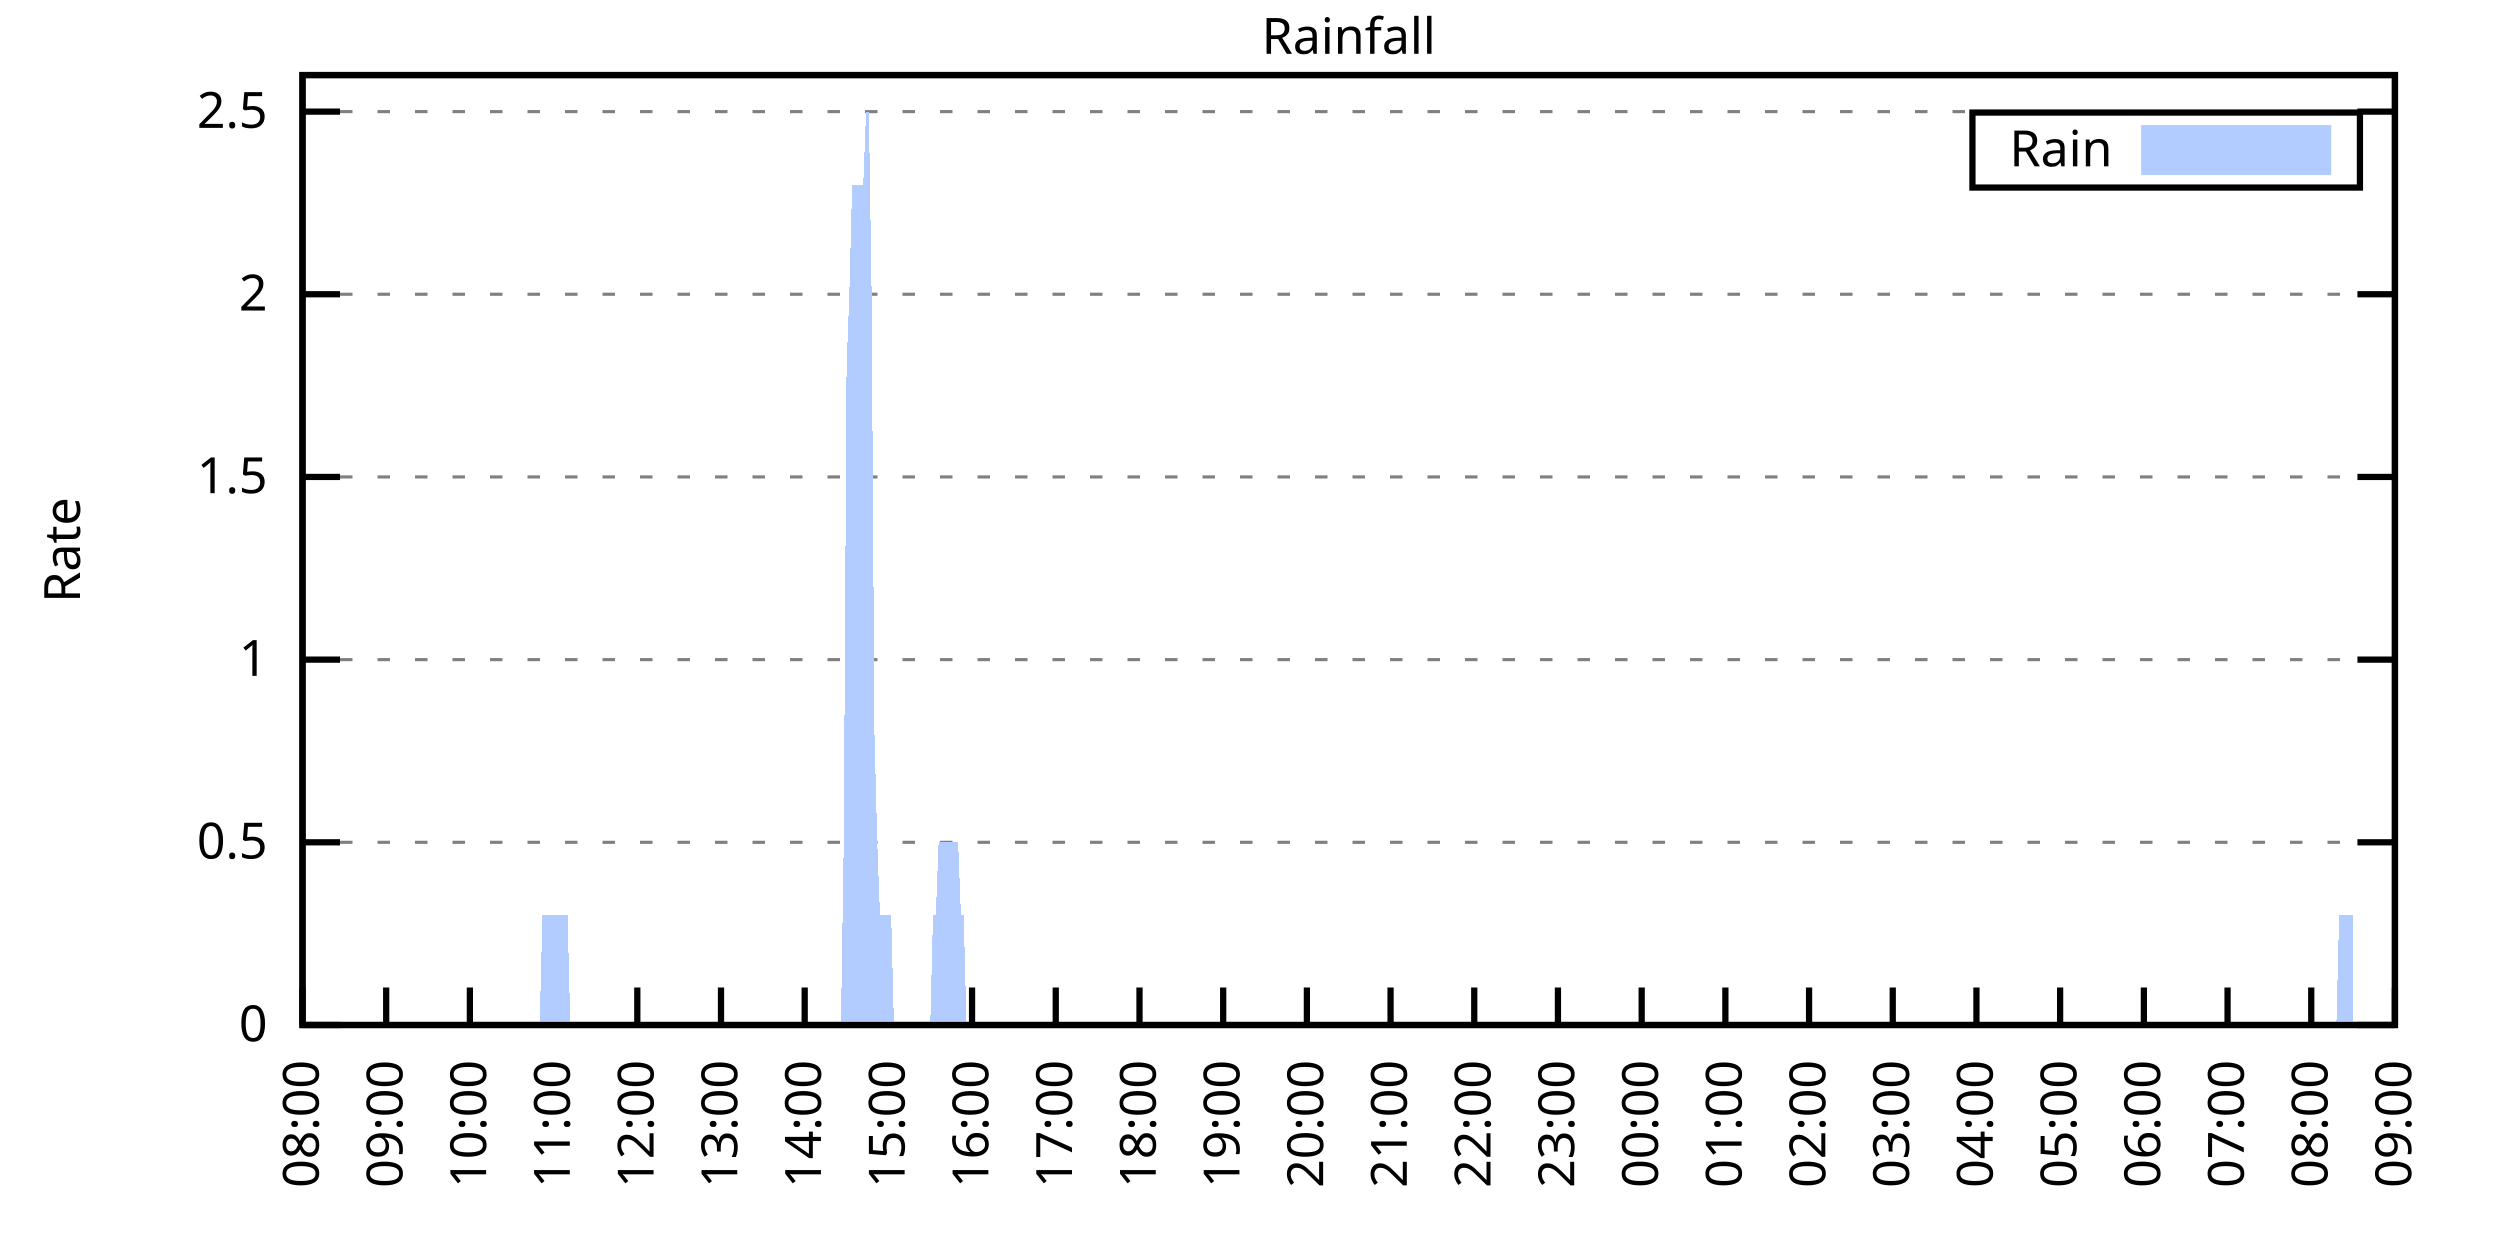
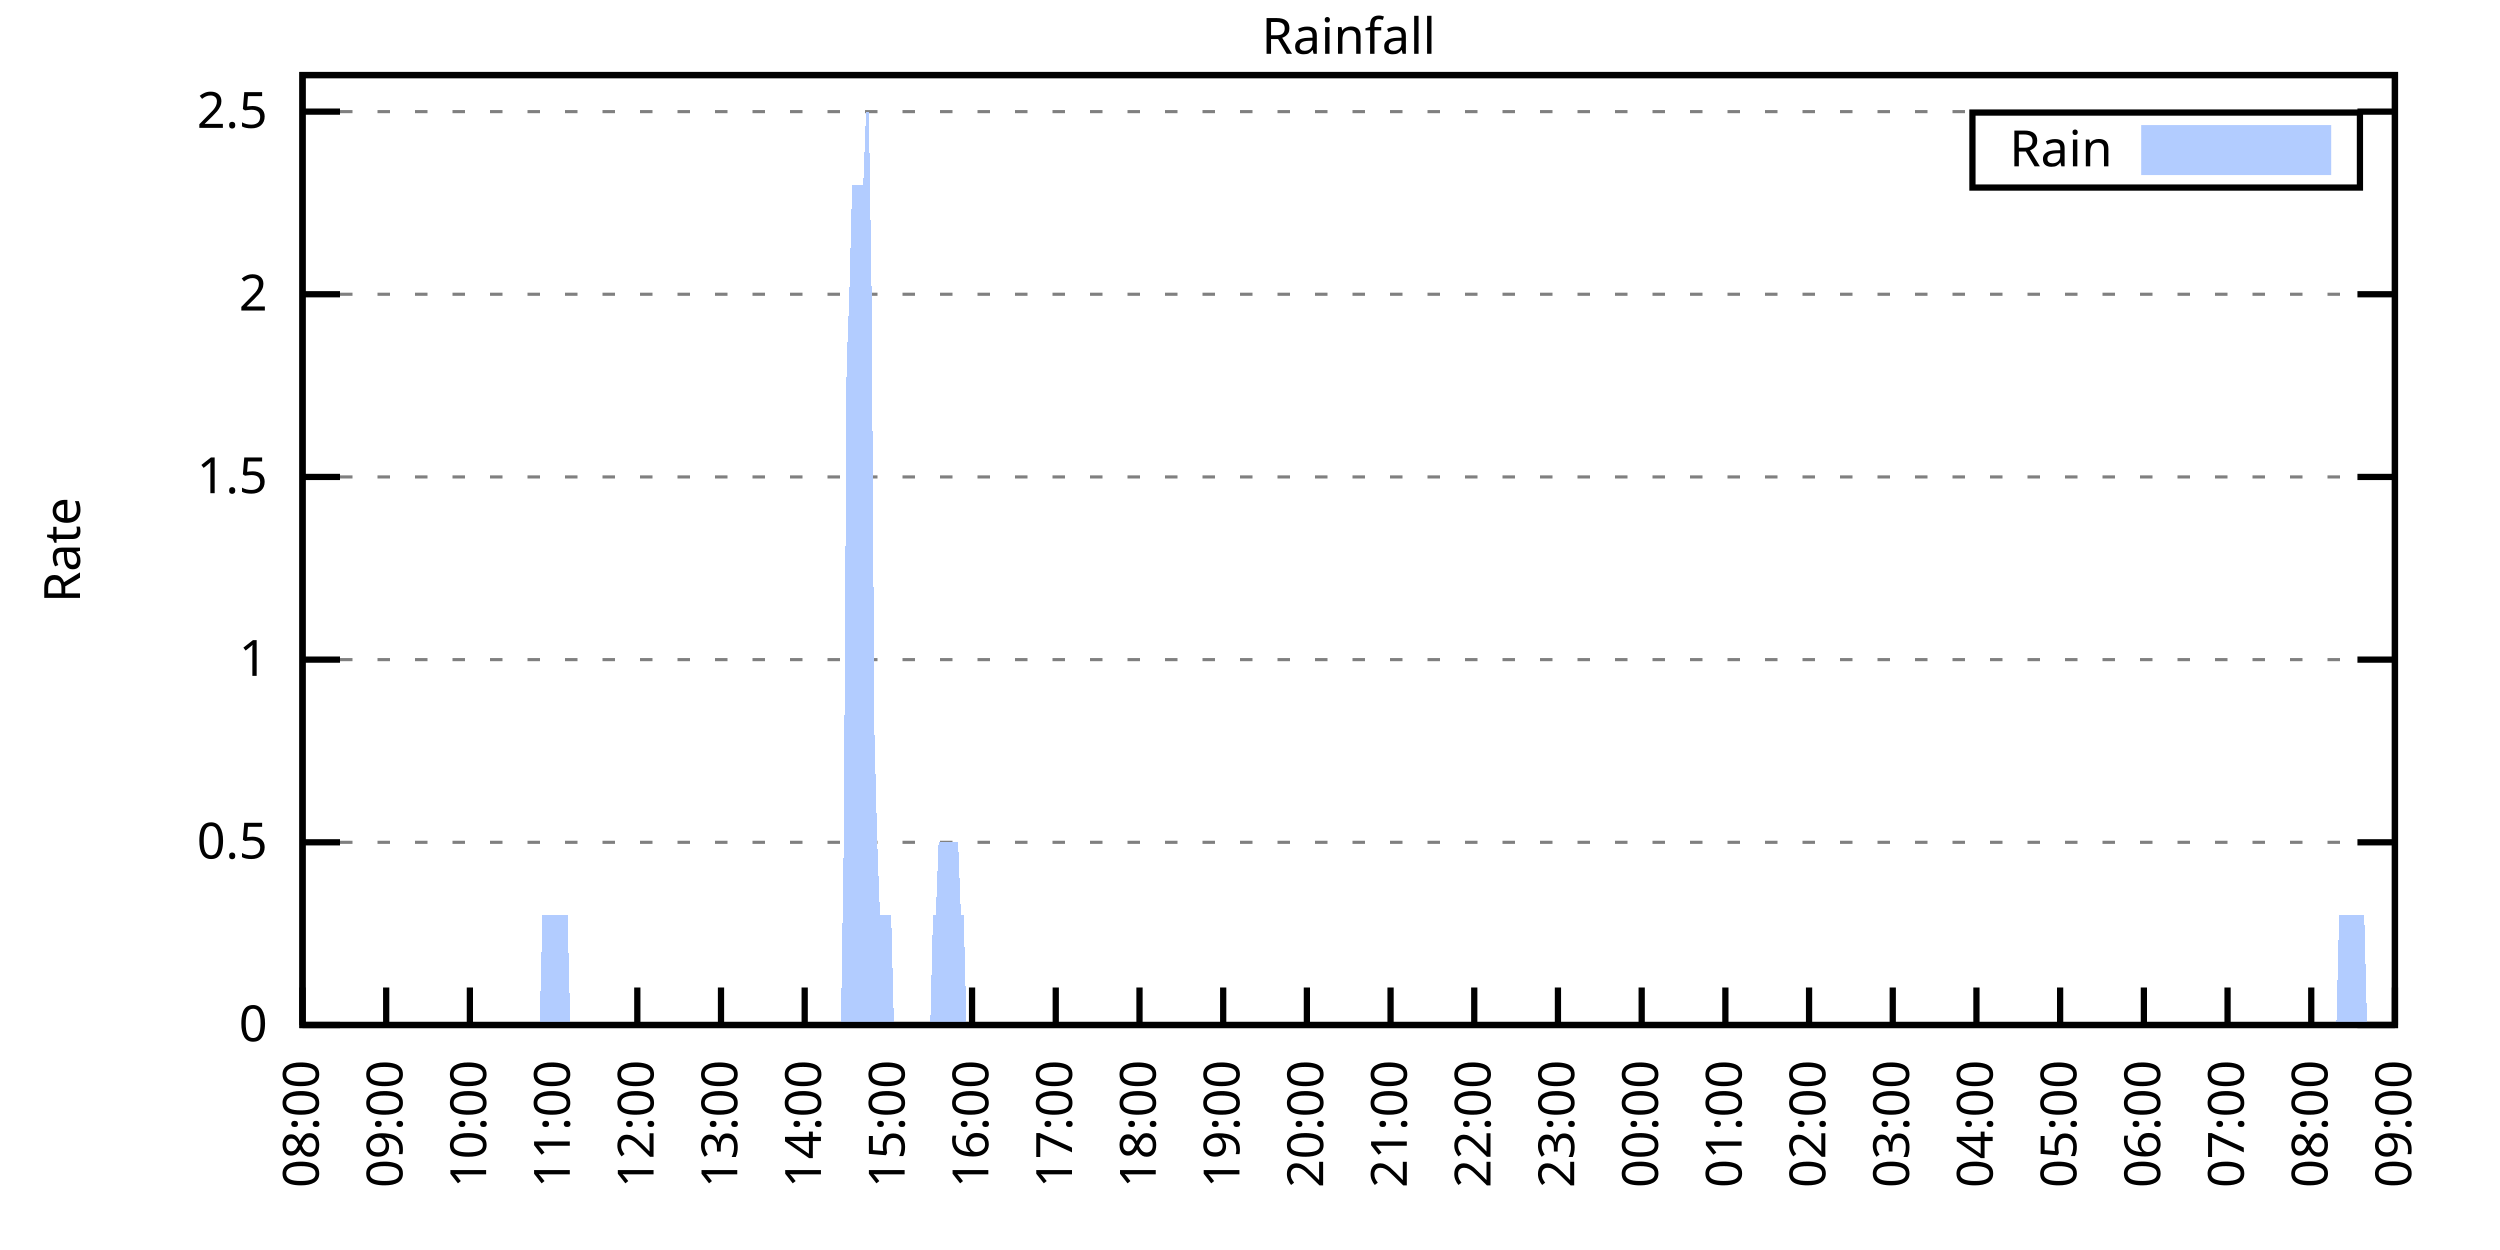
<svg xmlns="http://www.w3.org/2000/svg" xmlns:xlink="http://www.w3.org/1999/xlink" width="400" height="200" viewBox="0 0 400 200">
  <g id="gnuplot_canvas">
    <rect x="0" y="0" width="400" height="200" fill="none" />
    <defs>
      <circle id="gpDot" r="0.5" stroke-width="0.5" stroke="currentColor" />
      <path id="gpPt0" stroke-width="0.333" stroke="currentColor" d="M-1,0 h2 M0,-1 v2" />
      <path id="gpPt1" stroke-width="0.333" stroke="currentColor" d="M-1,-1 L1,1 M1,-1 L-1,1" />
      <path id="gpPt2" stroke-width="0.333" stroke="currentColor" d="M-1,0 L1,0 M0,-1 L0,1 M-1,-1 L1,1 M-1,1 L1,-1" />
      <rect id="gpPt3" stroke-width="0.333" stroke="currentColor" x="-1" y="-1" width="2" height="2" />
      <rect id="gpPt4" stroke-width="0.333" stroke="currentColor" fill="currentColor" x="-1" y="-1" width="2" height="2" />
      <circle id="gpPt5" stroke-width="0.333" stroke="currentColor" cx="0" cy="0" r="1" />
      <use xlink:href="#gpPt5" id="gpPt6" fill="currentColor" stroke="none" />
      <path id="gpPt7" stroke-width="0.333" stroke="currentColor" d="M0,-1.33 L-1.33,0.67 L1.33,0.67 z" />
      <use xlink:href="#gpPt7" id="gpPt8" fill="currentColor" stroke="none" />
      <use xlink:href="#gpPt7" id="gpPt9" stroke="currentColor" transform="rotate(180)" />
      <use xlink:href="#gpPt9" id="gpPt10" fill="currentColor" stroke="none" />
      <use xlink:href="#gpPt3" id="gpPt11" stroke="currentColor" transform="rotate(45)" />
      <use xlink:href="#gpPt11" id="gpPt12" fill="currentColor" stroke="none" />
      <path id="gpPt13" stroke-width="0.333" stroke="currentColor" d="M0,1.330 L1.265,0.411 L0.782,-1.067 L-0.782,-1.076 L-1.265,0.411 z" />
      <use xlink:href="#gpPt13" id="gpPt14" fill="currentColor" stroke="none" />
      <filter id="textbox" filterUnits="objectBoundingBox" x="0" y="0" height="1" width="1">
        <feFlood flood-color="white" flood-opacity="1" result="bgnd" />
        <feComposite in="SourceGraphic" in2="bgnd" operator="atop" />
      </filter>
      <filter id="greybox" filterUnits="objectBoundingBox" x="0" y="0" height="1" width="1">
        <feFlood flood-color="lightgrey" flood-opacity="1" result="grey" />
        <feComposite in="SourceGraphic" in2="grey" operator="atop" />
      </filter>
    </defs>
    <g fill="none" color="white" stroke="currentColor" stroke-width="1.00" stroke-linecap="butt" stroke-linejoin="miter">
</g>
    <g fill="none" color="black" stroke="currentColor" stroke-width="1.00" stroke-linecap="butt" stroke-linejoin="miter">
      <g stroke="none" shape-rendering="crispEdges">
        <polygon fill="rgb(255, 255, 255)" points="48.40,164.00 383.18,164.00 383.18,12.02 48.40,12.02 " />
      </g>
    </g>
    <g fill="none" color="black" stroke="currentColor" stroke-width="1.00" stroke-linecap="butt" stroke-linejoin="miter">
</g>
    <g fill="none" color="black" stroke="black" stroke-width="0.50" stroke-linecap="butt" stroke-linejoin="miter">
</g>
    <g fill="none" color="gray" stroke="currentColor" stroke-width="0.50" stroke-linecap="butt" stroke-linejoin="miter">
      <path stroke="gray" stroke-dasharray="2,4" class="gridline" d="M48.40,164.00 L383.19,164.00  " />
    </g>
    <g fill="none" color="gray" stroke="gray" stroke-width="1.00" stroke-linecap="butt" stroke-linejoin="miter">
</g>
    <g fill="none" color="black" stroke="currentColor" stroke-width="1.00" stroke-linecap="butt" stroke-linejoin="miter">
      <path stroke="black" d="M48.40,164.00 L54.40,164.00 M383.19,164.00 L377.19,164.00  " />
      <g transform="translate(42.80,166.60)" stroke="none" fill="black" font-family="Sans" font-size="8.00" text-anchor="end">
        <text>
          <tspan font-family="Sans"> 0</tspan>
        </text>
      </g>
    </g>
    <g fill="none" color="black" stroke="currentColor" stroke-width="1.00" stroke-linecap="butt" stroke-linejoin="miter">
</g>
    <g fill="none" color="black" stroke="black" stroke-width="0.50" stroke-linecap="butt" stroke-linejoin="miter">
</g>
    <g fill="none" color="gray" stroke="currentColor" stroke-width="0.50" stroke-linecap="butt" stroke-linejoin="miter">
      <path stroke="gray" stroke-dasharray="2,4" class="gridline" d="M48.40,134.77 L383.19,134.77  " />
    </g>
    <g fill="none" color="gray" stroke="gray" stroke-width="1.00" stroke-linecap="butt" stroke-linejoin="miter">
</g>
    <g fill="none" color="black" stroke="currentColor" stroke-width="1.00" stroke-linecap="butt" stroke-linejoin="miter">
      <path stroke="black" d="M48.40,134.77 L54.40,134.77 M383.19,134.77 L377.19,134.77  " />
      <g transform="translate(42.80,137.37)" stroke="none" fill="black" font-family="Sans" font-size="8.00" text-anchor="end">
        <text>
          <tspan font-family="Sans"> 0.5</tspan>
        </text>
      </g>
    </g>
    <g fill="none" color="black" stroke="currentColor" stroke-width="1.00" stroke-linecap="butt" stroke-linejoin="miter">
</g>
    <g fill="none" color="black" stroke="black" stroke-width="0.50" stroke-linecap="butt" stroke-linejoin="miter">
</g>
    <g fill="none" color="gray" stroke="currentColor" stroke-width="0.50" stroke-linecap="butt" stroke-linejoin="miter">
      <path stroke="gray" stroke-dasharray="2,4" class="gridline" d="M48.40,105.54 L383.19,105.54  " />
    </g>
    <g fill="none" color="gray" stroke="gray" stroke-width="1.00" stroke-linecap="butt" stroke-linejoin="miter">
</g>
    <g fill="none" color="black" stroke="currentColor" stroke-width="1.00" stroke-linecap="butt" stroke-linejoin="miter">
      <path stroke="black" d="M48.40,105.54 L54.40,105.54 M383.19,105.54 L377.19,105.54  " />
      <g transform="translate(42.80,108.14)" stroke="none" fill="black" font-family="Sans" font-size="8.00" text-anchor="end">
        <text>
          <tspan font-family="Sans"> 1</tspan>
        </text>
      </g>
    </g>
    <g fill="none" color="black" stroke="currentColor" stroke-width="1.00" stroke-linecap="butt" stroke-linejoin="miter">
</g>
    <g fill="none" color="black" stroke="black" stroke-width="0.50" stroke-linecap="butt" stroke-linejoin="miter">
</g>
    <g fill="none" color="gray" stroke="currentColor" stroke-width="0.50" stroke-linecap="butt" stroke-linejoin="miter">
      <path stroke="gray" stroke-dasharray="2,4" class="gridline" d="M48.40,76.31 L383.19,76.31  " />
    </g>
    <g fill="none" color="gray" stroke="gray" stroke-width="1.00" stroke-linecap="butt" stroke-linejoin="miter">
</g>
    <g fill="none" color="black" stroke="currentColor" stroke-width="1.00" stroke-linecap="butt" stroke-linejoin="miter">
      <path stroke="black" d="M48.40,76.31 L54.40,76.31 M383.19,76.31 L377.19,76.31  " />
      <g transform="translate(42.80,78.91)" stroke="none" fill="black" font-family="Sans" font-size="8.00" text-anchor="end">
        <text>
          <tspan font-family="Sans"> 1.5</tspan>
        </text>
      </g>
    </g>
    <g fill="none" color="black" stroke="currentColor" stroke-width="1.00" stroke-linecap="butt" stroke-linejoin="miter">
</g>
    <g fill="none" color="black" stroke="black" stroke-width="0.50" stroke-linecap="butt" stroke-linejoin="miter">
</g>
    <g fill="none" color="gray" stroke="currentColor" stroke-width="0.50" stroke-linecap="butt" stroke-linejoin="miter">
      <path stroke="gray" stroke-dasharray="2,4" class="gridline" d="M48.40,47.08 L383.19,47.08  " />
    </g>
    <g fill="none" color="gray" stroke="gray" stroke-width="1.00" stroke-linecap="butt" stroke-linejoin="miter">
</g>
    <g fill="none" color="black" stroke="currentColor" stroke-width="1.00" stroke-linecap="butt" stroke-linejoin="miter">
      <path stroke="black" d="M48.40,47.08 L54.40,47.08 M383.19,47.08 L377.19,47.08  " />
      <g transform="translate(42.80,49.68)" stroke="none" fill="black" font-family="Sans" font-size="8.00" text-anchor="end">
        <text>
          <tspan font-family="Sans"> 2</tspan>
        </text>
      </g>
    </g>
    <g fill="none" color="black" stroke="currentColor" stroke-width="1.00" stroke-linecap="butt" stroke-linejoin="miter">
</g>
    <g fill="none" color="black" stroke="black" stroke-width="0.50" stroke-linecap="butt" stroke-linejoin="miter">
</g>
    <g fill="none" color="gray" stroke="currentColor" stroke-width="0.50" stroke-linecap="butt" stroke-linejoin="miter">
      <path stroke="gray" stroke-dasharray="2,4" class="gridline" d="M48.40,17.86 L383.19,17.86  " />
    </g>
    <g fill="none" color="gray" stroke="gray" stroke-width="1.00" stroke-linecap="butt" stroke-linejoin="miter">
</g>
    <g fill="none" color="black" stroke="currentColor" stroke-width="1.00" stroke-linecap="butt" stroke-linejoin="miter">
      <path stroke="black" d="M48.40,17.86 L54.40,17.86 M383.19,17.86 L377.19,17.86  " />
      <g transform="translate(42.80,20.46)" stroke="none" fill="black" font-family="Sans" font-size="8.00" text-anchor="end">
        <text>
          <tspan font-family="Sans"> 2.5</tspan>
        </text>
      </g>
    </g>
    <g fill="none" color="black" stroke="currentColor" stroke-width="1.00" stroke-linecap="butt" stroke-linejoin="miter">
      <path stroke="black" d="M48.40,164.00 L48.40,158.00  " />
      <g transform="translate(51.00,169.60) rotate(270.00)" stroke="none" fill="black" font-family="Sans" font-size="8.00" text-anchor="end">
        <text>
          <tspan font-family="Sans">08:00</tspan>
        </text>
      </g>
    </g>
    <g fill="none" color="black" stroke="currentColor" stroke-width="1.00" stroke-linecap="butt" stroke-linejoin="miter">
      <path stroke="black" d="M61.79,164.00 L61.79,158.00  " />
      <g transform="translate(64.39,169.60) rotate(270.00)" stroke="none" fill="black" font-family="Sans" font-size="8.00" text-anchor="end">
        <text>
          <tspan font-family="Sans">09:00</tspan>
        </text>
      </g>
    </g>
    <g fill="none" color="black" stroke="currentColor" stroke-width="1.00" stroke-linecap="butt" stroke-linejoin="miter">
      <path stroke="black" d="M75.18,164.00 L75.18,158.00  " />
      <g transform="translate(77.78,169.60) rotate(270.00)" stroke="none" fill="black" font-family="Sans" font-size="8.00" text-anchor="end">
        <text>
          <tspan font-family="Sans">10:00</tspan>
        </text>
      </g>
    </g>
    <g fill="none" color="black" stroke="currentColor" stroke-width="1.00" stroke-linecap="butt" stroke-linejoin="miter">
      <path stroke="black" d="M88.57,164.00 L88.57,158.00  " />
      <g transform="translate(91.17,169.60) rotate(270.00)" stroke="none" fill="black" font-family="Sans" font-size="8.00" text-anchor="end">
        <text>
          <tspan font-family="Sans">11:00</tspan>
        </text>
      </g>
    </g>
    <g fill="none" color="black" stroke="currentColor" stroke-width="1.00" stroke-linecap="butt" stroke-linejoin="miter">
      <path stroke="black" d="M101.97,164.00 L101.97,158.00  " />
      <g transform="translate(104.57,169.60) rotate(270.00)" stroke="none" fill="black" font-family="Sans" font-size="8.00" text-anchor="end">
        <text>
          <tspan font-family="Sans">12:00</tspan>
        </text>
      </g>
    </g>
    <g fill="none" color="black" stroke="currentColor" stroke-width="1.00" stroke-linecap="butt" stroke-linejoin="miter">
      <path stroke="black" d="M115.36,164.00 L115.36,158.00  " />
      <g transform="translate(117.96,169.60) rotate(270.00)" stroke="none" fill="black" font-family="Sans" font-size="8.00" text-anchor="end">
        <text>
          <tspan font-family="Sans">13:00</tspan>
        </text>
      </g>
    </g>
    <g fill="none" color="black" stroke="currentColor" stroke-width="1.00" stroke-linecap="butt" stroke-linejoin="miter">
      <path stroke="black" d="M128.75,164.00 L128.75,158.00  " />
      <g transform="translate(131.35,169.60) rotate(270.00)" stroke="none" fill="black" font-family="Sans" font-size="8.00" text-anchor="end">
        <text>
          <tspan font-family="Sans">14:00</tspan>
        </text>
      </g>
    </g>
    <g fill="none" color="black" stroke="currentColor" stroke-width="1.00" stroke-linecap="butt" stroke-linejoin="miter">
      <path stroke="black" d="M142.14,164.00 L142.14,158.00  " />
      <g transform="translate(144.74,169.60) rotate(270.00)" stroke="none" fill="black" font-family="Sans" font-size="8.00" text-anchor="end">
        <text>
          <tspan font-family="Sans">15:00</tspan>
        </text>
      </g>
    </g>
    <g fill="none" color="black" stroke="currentColor" stroke-width="1.00" stroke-linecap="butt" stroke-linejoin="miter">
      <path stroke="black" d="M155.53,164.00 L155.53,158.00  " />
      <g transform="translate(158.13,169.60) rotate(270.00)" stroke="none" fill="black" font-family="Sans" font-size="8.00" text-anchor="end">
        <text>
          <tspan font-family="Sans">16:00</tspan>
        </text>
      </g>
    </g>
    <g fill="none" color="black" stroke="currentColor" stroke-width="1.00" stroke-linecap="butt" stroke-linejoin="miter">
      <path stroke="black" d="M168.92,164.00 L168.92,158.00  " />
      <g transform="translate(171.52,169.60) rotate(270.00)" stroke="none" fill="black" font-family="Sans" font-size="8.00" text-anchor="end">
        <text>
          <tspan font-family="Sans">17:00</tspan>
        </text>
      </g>
    </g>
    <g fill="none" color="black" stroke="currentColor" stroke-width="1.00" stroke-linecap="butt" stroke-linejoin="miter">
      <path stroke="black" d="M182.32,164.00 L182.32,158.00  " />
      <g transform="translate(184.92,169.60) rotate(270.00)" stroke="none" fill="black" font-family="Sans" font-size="8.00" text-anchor="end">
        <text>
          <tspan font-family="Sans">18:00</tspan>
        </text>
      </g>
    </g>
    <g fill="none" color="black" stroke="currentColor" stroke-width="1.00" stroke-linecap="butt" stroke-linejoin="miter">
      <path stroke="black" d="M195.71,164.00 L195.71,158.00  " />
      <g transform="translate(198.31,169.60) rotate(270.00)" stroke="none" fill="black" font-family="Sans" font-size="8.00" text-anchor="end">
        <text>
          <tspan font-family="Sans">19:00</tspan>
        </text>
      </g>
    </g>
    <g fill="none" color="black" stroke="currentColor" stroke-width="1.00" stroke-linecap="butt" stroke-linejoin="miter">
      <path stroke="black" d="M209.10,164.00 L209.10,158.00  " />
      <g transform="translate(211.70,169.60) rotate(270.00)" stroke="none" fill="black" font-family="Sans" font-size="8.00" text-anchor="end">
        <text>
          <tspan font-family="Sans">20:00</tspan>
        </text>
      </g>
    </g>
    <g fill="none" color="black" stroke="currentColor" stroke-width="1.00" stroke-linecap="butt" stroke-linejoin="miter">
      <path stroke="black" d="M222.49,164.00 L222.49,158.00  " />
      <g transform="translate(225.09,169.60) rotate(270.00)" stroke="none" fill="black" font-family="Sans" font-size="8.00" text-anchor="end">
        <text>
          <tspan font-family="Sans">21:00</tspan>
        </text>
      </g>
    </g>
    <g fill="none" color="black" stroke="currentColor" stroke-width="1.00" stroke-linecap="butt" stroke-linejoin="miter">
      <path stroke="black" d="M235.88,164.00 L235.88,158.00  " />
      <g transform="translate(238.48,169.60) rotate(270.00)" stroke="none" fill="black" font-family="Sans" font-size="8.00" text-anchor="end">
        <text>
          <tspan font-family="Sans">22:00</tspan>
        </text>
      </g>
    </g>
    <g fill="none" color="black" stroke="currentColor" stroke-width="1.00" stroke-linecap="butt" stroke-linejoin="miter">
      <path stroke="black" d="M249.27,164.00 L249.27,158.00  " />
      <g transform="translate(251.87,169.60) rotate(270.00)" stroke="none" fill="black" font-family="Sans" font-size="8.00" text-anchor="end">
        <text>
          <tspan font-family="Sans">23:00</tspan>
        </text>
      </g>
    </g>
    <g fill="none" color="black" stroke="currentColor" stroke-width="1.00" stroke-linecap="butt" stroke-linejoin="miter">
      <path stroke="black" d="M262.67,164.00 L262.67,158.00  " />
      <g transform="translate(265.27,169.60) rotate(270.00)" stroke="none" fill="black" font-family="Sans" font-size="8.00" text-anchor="end">
        <text>
          <tspan font-family="Sans">00:00</tspan>
        </text>
      </g>
    </g>
    <g fill="none" color="black" stroke="currentColor" stroke-width="1.00" stroke-linecap="butt" stroke-linejoin="miter">
      <path stroke="black" d="M276.06,164.00 L276.06,158.00  " />
      <g transform="translate(278.66,169.60) rotate(270.00)" stroke="none" fill="black" font-family="Sans" font-size="8.00" text-anchor="end">
        <text>
          <tspan font-family="Sans">01:00</tspan>
        </text>
      </g>
    </g>
    <g fill="none" color="black" stroke="currentColor" stroke-width="1.00" stroke-linecap="butt" stroke-linejoin="miter">
      <path stroke="black" d="M289.45,164.00 L289.45,158.00  " />
      <g transform="translate(292.05,169.60) rotate(270.00)" stroke="none" fill="black" font-family="Sans" font-size="8.00" text-anchor="end">
        <text>
          <tspan font-family="Sans">02:00</tspan>
        </text>
      </g>
    </g>
    <g fill="none" color="black" stroke="currentColor" stroke-width="1.00" stroke-linecap="butt" stroke-linejoin="miter">
      <path stroke="black" d="M302.84,164.00 L302.84,158.00  " />
      <g transform="translate(305.44,169.60) rotate(270.00)" stroke="none" fill="black" font-family="Sans" font-size="8.00" text-anchor="end">
        <text>
          <tspan font-family="Sans">03:00</tspan>
        </text>
      </g>
    </g>
    <g fill="none" color="black" stroke="currentColor" stroke-width="1.00" stroke-linecap="butt" stroke-linejoin="miter">
      <path stroke="black" d="M316.23,164.00 L316.23,158.00  " />
      <g transform="translate(318.83,169.60) rotate(270.00)" stroke="none" fill="black" font-family="Sans" font-size="8.00" text-anchor="end">
        <text>
          <tspan font-family="Sans">04:00</tspan>
        </text>
      </g>
    </g>
    <g fill="none" color="black" stroke="currentColor" stroke-width="1.00" stroke-linecap="butt" stroke-linejoin="miter">
      <path stroke="black" d="M329.62,164.00 L329.62,158.00  " />
      <g transform="translate(332.22,169.60) rotate(270.00)" stroke="none" fill="black" font-family="Sans" font-size="8.00" text-anchor="end">
        <text>
          <tspan font-family="Sans">05:00</tspan>
        </text>
      </g>
    </g>
    <g fill="none" color="black" stroke="currentColor" stroke-width="1.00" stroke-linecap="butt" stroke-linejoin="miter">
      <path stroke="black" d="M343.02,164.00 L343.02,158.00  " />
      <g transform="translate(345.62,169.60) rotate(270.00)" stroke="none" fill="black" font-family="Sans" font-size="8.00" text-anchor="end">
        <text>
          <tspan font-family="Sans">06:00</tspan>
        </text>
      </g>
    </g>
    <g fill="none" color="black" stroke="currentColor" stroke-width="1.00" stroke-linecap="butt" stroke-linejoin="miter">
      <path stroke="black" d="M356.41,164.00 L356.41,158.00  " />
      <g transform="translate(359.01,169.60) rotate(270.00)" stroke="none" fill="black" font-family="Sans" font-size="8.00" text-anchor="end">
        <text>
          <tspan font-family="Sans">07:00</tspan>
        </text>
      </g>
    </g>
    <g fill="none" color="black" stroke="currentColor" stroke-width="1.00" stroke-linecap="butt" stroke-linejoin="miter">
      <path stroke="black" d="M369.80,164.00 L369.80,158.00  " />
      <g transform="translate(372.40,169.60) rotate(270.00)" stroke="none" fill="black" font-family="Sans" font-size="8.00" text-anchor="end">
        <text>
          <tspan font-family="Sans">08:00</tspan>
        </text>
      </g>
    </g>
    <g fill="none" color="black" stroke="currentColor" stroke-width="1.00" stroke-linecap="butt" stroke-linejoin="miter">
      <path stroke="black" d="M383.19,164.00 L383.19,158.00  " />
      <g transform="translate(385.79,169.60) rotate(270.00)" stroke="none" fill="black" font-family="Sans" font-size="8.00" text-anchor="end">
        <text>
          <tspan font-family="Sans">09:00</tspan>
        </text>
      </g>
    </g>
    <g fill="none" color="black" stroke="currentColor" stroke-width="1.00" stroke-linecap="butt" stroke-linejoin="miter">
</g>
    <g fill="none" color="black" stroke="currentColor" stroke-width="1.00" stroke-linecap="butt" stroke-linejoin="miter">
      <path stroke="black" d="M48.40,12.01 L48.40,164.00 L383.19,164.00 L383.19,12.01 L48.40,12.01 Z  " />
    </g>
    <g fill="none" color="black" stroke="currentColor" stroke-width="1.00" stroke-linecap="butt" stroke-linejoin="miter">
</g>
    <g fill="none" color="black" stroke="currentColor" stroke-width="1.00" stroke-linecap="butt" stroke-linejoin="miter">
      <path stroke="black" d="M315.59,30.01 L315.59,18.01 L377.59,18.01 L377.59,30.01 L315.59,30.01 Z  " />
    </g>
    <g id="Rainfall_plot_1">
      <g fill="none" color="white" stroke="black" stroke-width="2.00" stroke-linecap="butt" stroke-linejoin="miter">
</g>
      <g fill="none" color="black" stroke="currentColor" stroke-width="2.00" stroke-linecap="butt" stroke-linejoin="miter">
        <g transform="translate(337.99,26.61)" stroke="none" fill="black" font-family="Sans" font-size="8.00" text-anchor="end">
          <text>
            <tspan font-family="Sans">Rain</tspan>
          </text>
        </g>
      </g>
      <g fill="none" color="black" stroke="currentColor" stroke-width="2.00" stroke-linecap="butt" stroke-linejoin="miter">
        <g stroke="none" shape-rendering="crispEdges">
          <polygon fill="rgb(178, 204, 255)" points="343.59,27.01 371.99,27.01 371.99,21.01 343.59,21.01 " />
        </g>
        <path stroke="rgb(178, 204, 255)" d="M343.59,27.01 L371.99,27.01 L371.99,21.01 L343.59,21.01 L343.59,27.01 Z  " />
      </g>
      <g fill="none" color="black" stroke="currentColor" stroke-width="2.00" stroke-linecap="butt" stroke-linejoin="miter">
        <g stroke="none" shape-rendering="crispEdges">
-           <polygon fill="rgb(178, 204, 255)" points="55.54,164.00 55.99,164.00 56.43,164.00 56.88,164.00 57.33,164.00 57.77,164.00 58.22,164.00 58.67,164.00 59.11,164.00 59.56,164.00 60.01,164.00 60.45,164.00 60.90,164.00 61.35,164.00 61.79,164.00 62.24,164.00 62.68,164.00 63.13,164.00 63.58,164.00 64.02,164.00 64.47,164.00 64.92,164.00 65.36,164.00 65.81,164.00 66.26,164.00 66.70,164.00 67.15,164.00 67.59,164.00 68.04,164.00 68.49,164.00 68.93,164.00 69.38,164.00 69.83,164.00 70.27,164.00 70.72,164.00 71.17,164.00 71.61,164.00 72.06,164.00 72.50,164.00 72.95,164.00 73.40,164.00 73.84,164.00 74.29,164.00 74.74,164.00 75.18,164.00 75.63,164.00 76.08,164.00 76.52,164.00 76.97,164.00 77.42,164.00 77.86,164.00 78.31,164.00 78.75,164.00 79.20,164.00 79.65,164.00 80.09,164.00 80.54,164.00 80.99,164.00 81.43,164.00 81.88,164.00 82.33,164.00 82.77,164.00 83.22,164.00 83.66,164.00 84.11,164.00 84.56,164.00 85.00,164.00 85.45,164.00 85.90,164.00 86.34,164.00 86.79,146.46 87.24,146.46 87.68,146.46 88.13,146.46 88.57,146.46 89.02,146.46 89.47,146.46 89.91,146.46 90.36,146.46 90.81,146.46 91.25,164.00 91.70,164.00 92.15,164.00 92.59,164.00 93.04,164.00 93.49,164.00 93.93,164.00 94.38,164.00 94.82,164.00 95.27,164.00 95.72,164.00 96.16,164.00 96.61,164.00 97.06,164.00 97.50,164.00 97.95,164.00 98.40,164.00 98.84,164.00 99.29,164.00 99.73,164.00 100.18,164.00 100.63,164.00 101.07,164.00 101.52,164.00 101.97,164.00 102.41,164.00 102.86,164.00 103.31,164.00 103.75,164.00 104.20,164.00 104.64,164.00 105.09,164.00 105.54,164.00 105.98,164.00 106.43,164.00 106.88,164.00 107.32,164.00 107.77,164.00 108.22,164.00 108.66,164.00 109.11,164.00 109.55,164.00 110.00,164.00 110.45,164.00 110.89,164.00 111.34,164.00 111.79,164.00 112.23,164.00 112.68,164.00 113.13,164.00 113.57,164.00 114.02,164.00 114.47,164.00 114.91,164.00 115.36,164.00 115.80,164.00 116.25,164.00 116.70,164.00 117.14,164.00 117.59,164.00 118.04,164.00 118.48,164.00 118.93,164.00 119.38,164.00 119.82,164.00 120.27,164.00 120.71,164.00 121.16,164.00 121.61,164.00 122.05,164.00 122.50,164.00 122.95,164.00 123.39,164.00 123.84,164.00 124.29,164.00 124.73,164.00 125.18,164.00 125.62,164.00 126.07,164.00 126.52,164.00 126.96,164.00 127.41,164.00 127.86,164.00 128.30,164.00 128.75,164.00 129.20,164.00 129.64,164.00 130.09,164.00 130.54,164.00 130.98,164.00 131.43,164.00 131.87,164.00 132.32,164.00 132.77,164.00 133.21,164.00 133.66,164.00 134.11,164.00 134.55,164.00 135.00,134.77 135.45,58.78 135.89,47.08 136.34,29.55 136.78,29.55 137.23,29.55 137.68,29.55 138.12,29.55 138.57,17.86 139.02,17.86 139.46,47.08 139.91,117.23 140.36,134.77 140.80,146.46 141.25,146.46 141.69,146.46 142.14,146.46 142.59,146.46 143.03,164.00 143.48,164.00 143.93,164.00 144.37,164.00 144.82,164.00 145.27,164.00 145.71,164.00 146.16,164.00 146.61,164.00 147.05,164.00 147.50,164.00 147.94,164.00 148.39,164.00 148.84,164.00 149.28,146.46 149.73,146.46 150.18,134.77 150.62,134.77 151.07,134.77 151.52,134.77 151.96,134.77 152.41,134.77 152.85,134.77 153.30,134.77 153.75,146.46 154.19,146.46 154.64,164.00 155.09,164.00 155.53,164.00 155.98,164.00 156.43,164.00 156.87,164.00 157.32,164.00 157.76,164.00 158.21,164.00 158.66,164.00 159.10,164.00 159.55,164.00 160.00,164.00 160.44,164.00 160.89,164.00 161.34,164.00 161.78,164.00 162.23,164.00 162.67,164.00 163.12,164.00 163.57,164.00 164.01,164.00 164.46,164.00 164.91,164.00 165.35,164.00 165.80,164.00 166.25,164.00 166.69,164.00 167.14,164.00 167.59,164.00 168.03,164.00 168.48,164.00 168.92,164.00 169.37,164.00 169.82,164.00 170.26,164.00 170.71,164.00 171.16,164.00 171.60,164.00 172.05,164.00 172.50,164.00 172.94,164.00 173.39,164.00 173.83,164.00 174.28,164.00 174.73,164.00 175.17,164.00 175.62,164.00 176.07,164.00 176.51,164.00 176.96,164.00 177.41,164.00 177.85,164.00 178.30,164.00 178.74,164.00 179.19,164.00 179.64,164.00 180.08,164.00 180.53,164.00 180.98,164.00 181.42,164.00 181.87,164.00 182.32,164.00 182.76,164.00 183.21,164.00 183.66,164.00 184.10,164.00 184.55,164.00 184.99,164.00 185.44,164.00 185.89,164.00 186.33,164.00 186.78,164.00 187.23,164.00 187.67,164.00 188.12,164.00 188.57,164.00 189.01,164.00 189.46,164.00 189.90,164.00 190.35,164.00 190.80,164.00 191.24,164.00 191.69,164.00 192.14,164.00 192.58,164.00 193.03,164.00 193.48,164.00 193.92,164.00 194.37,164.00 194.81,164.00 195.26,164.00 195.71,164.00 196.15,164.00 196.60,164.00 197.05,164.00 197.49,164.00 197.94,164.00 198.39,164.00 198.83,164.00 199.28,164.00 199.73,164.00 200.17,164.00 200.62,164.00 201.06,164.00 201.51,164.00 201.96,164.00 202.40,164.00 202.85,164.00 203.30,164.00 203.74,164.00 204.19,164.00 204.64,164.00 205.08,164.00 205.53,164.00 205.97,164.00 206.42,164.00 206.87,164.00 207.31,164.00 207.76,164.00 208.21,164.00 208.65,164.00 209.10,164.00 209.55,164.00 209.99,164.00 210.44,164.00 210.88,164.00 211.33,164.00 211.78,164.00 212.22,164.00 212.67,164.00 213.12,164.00 213.56,164.00 214.01,164.00 214.46,164.00 214.90,164.00 215.35,164.00 215.80,164.00 216.24,164.00 216.69,164.00 217.13,164.00 217.58,164.00 218.03,164.00 218.47,164.00 218.92,164.00 219.37,164.00 219.81,164.00 220.26,164.00 220.71,164.00 221.15,164.00 221.60,164.00 222.04,164.00 222.49,164.00 222.94,164.00 223.38,164.00 223.83,164.00 224.28,164.00 224.72,164.00 225.17,164.00 225.62,164.00 226.06,164.00 226.51,164.00 226.95,164.00 227.40,164.00 227.85,164.00 228.29,164.00 228.74,164.00 229.19,164.00 229.63,164.00 230.08,164.00 230.53,164.00 230.97,164.00 231.42,164.00 231.86,164.00 232.31,164.00 232.76,164.00 233.20,164.00 233.65,164.00 234.10,164.00 234.54,164.00 234.99,164.00 235.44,164.00 235.88,164.00 236.33,164.00 236.78,164.00 237.22,164.00 237.67,164.00 238.11,164.00 238.56,164.00 239.01,164.00 239.45,164.00 239.90,164.00 240.35,164.00 240.79,164.00 241.24,164.00 241.69,164.00 242.13,164.00 242.58,164.00 243.02,164.00 243.47,164.00 243.92,164.00 244.36,164.00 244.81,164.00 245.26,164.00 245.70,164.00 246.15,164.00 246.60,164.00 247.04,164.00 247.49,164.00 247.93,164.00 248.38,164.00 248.83,164.00 249.27,164.00 249.72,164.00 250.17,164.00 250.61,164.00 251.06,164.00 251.51,164.00 251.95,164.00 252.40,164.00 252.85,164.00 253.29,164.00 253.74,164.00 254.18,164.00 254.63,164.00 255.08,164.00 255.52,164.00 255.97,164.00 256.42,164.00 256.86,164.00 257.31,164.00 257.76,164.00 258.20,164.00 258.65,164.00 259.09,164.00 259.54,164.00 259.99,164.00 260.43,164.00 260.88,164.00 261.33,164.00 261.77,164.00 262.22,164.00 262.67,164.00 263.11,164.00 263.56,164.00 264.00,164.00 264.45,164.00 264.90,164.00 265.34,164.00 265.79,164.00 266.24,164.00 266.68,164.00 267.13,164.00 267.58,164.00 268.02,164.00 268.47,164.00 268.92,164.00 269.36,164.00 269.81,164.00 270.25,164.00 270.70,164.00 271.15,164.00 271.59,164.00 272.04,164.00 272.49,164.00 272.93,164.00 273.38,164.00 273.83,164.00 274.27,164.00 274.72,164.00 275.16,164.00 275.61,164.00 276.06,164.00 276.50,164.00 276.95,164.00 277.40,164.00 277.84,164.00 278.29,164.00 278.74,164.00 279.18,164.00 279.63,164.00 280.07,164.00 280.52,164.00 280.97,164.00 281.41,164.00 281.86,164.00 282.31,164.00 282.75,164.00 283.20,164.00 283.65,164.00 284.09,164.00 284.54,164.00 284.98,164.00 285.43,164.00 285.88,164.00 286.32,164.00 286.77,164.00 287.22,164.00 287.66,164.00 288.11,164.00 288.56,164.00 289.00,164.00 289.45,164.00 289.90,164.00 290.34,164.00 290.79,164.00 291.23,164.00 291.68,164.00 292.13,164.00 292.57,164.00 293.02,164.00 293.47,164.00 293.91,164.00 294.36,164.00 294.81,164.00 295.25,164.00 295.70,164.00 296.14,164.00 296.59,164.00 297.04,164.00 297.48,164.00 297.93,164.00 298.38,164.00 298.82,164.00 299.27,164.00 299.72,164.00 300.16,164.00 300.61,164.00 301.05,164.00 301.50,164.00 301.95,164.00 302.39,164.00 302.84,164.00 303.29,164.00 303.73,164.00 304.18,164.00 304.63,164.00 305.07,164.00 305.52,164.00 305.97,164.00 306.41,164.00 306.86,164.00 307.30,164.00 307.75,164.00 308.20,164.00 308.64,164.00 309.09,164.00 309.54,164.00 309.98,164.00 310.43,164.00 310.88,164.00 311.32,164.00 311.77,164.00 312.21,164.00 312.66,164.00 313.11,164.00 313.55,164.00 314.00,164.00 314.45,164.00 314.89,164.00 315.34,164.00 315.79,164.00 316.23,164.00 316.68,164.00 317.12,164.00 317.57,164.00 318.02,164.00 318.46,164.00 318.91,164.00 319.36,164.00 319.80,164.00 320.25,164.00 320.70,164.00 321.14,164.00 321.59,164.00 322.04,164.00 322.48,164.00 322.93,164.00 323.37,164.00 323.82,164.00 324.27,164.00 324.71,164.00 325.16,164.00 325.61,164.00 326.05,164.00 326.50,164.00 326.95,164.00 327.39,164.00 327.84,164.00 328.28,164.00 328.73,164.00 329.18,164.00 329.62,164.00 330.07,164.00 330.52,164.00 330.96,164.00 331.41,164.00 331.86,164.00 332.30,164.00 332.75,164.00 333.19,164.00 333.64,164.00 334.09,164.00 334.53,164.00 334.98,164.00 335.43,164.00 335.87,164.00 336.32,164.00 336.77,164.00 337.21,164.00 337.66,164.00 338.10,164.00 338.55,164.00 339.00,164.00 339.44,164.00 339.89,164.00 340.34,164.00 340.78,164.00 341.23,164.00 341.68,164.00 342.12,164.00 342.57,164.00 343.02,164.00 343.46,164.00 343.91,164.00 344.35,164.00 344.80,164.00 345.25,164.00 345.69,164.00 346.14,164.00 346.59,164.00 347.03,164.00 347.48,164.00 347.93,164.00 348.37,164.00 348.82,164.00 349.26,164.00 349.71,164.00 350.16,164.00 350.60,164.00 351.05,164.00 351.50,164.00 351.94,164.00 352.39,164.00 352.84,164.00 353.28,164.00 353.73,164.00 354.17,164.00 354.62,164.00 355.07,164.00 355.51,164.00 355.96,164.00 356.41,164.00 356.85,164.00 357.30,164.00 357.75,164.00 358.19,164.00 358.64,164.00 359.09,164.00 359.53,164.00 359.98,164.00 360.42,164.00 360.87,164.00 361.32,164.00 361.76,164.00 362.21,164.00 362.66,164.00 363.10,164.00 363.55,164.00 364.00,164.00 364.44,164.00 364.89,164.00 365.33,164.00 365.78,164.00 366.23,164.00 366.67,164.00 367.12,164.00 367.57,164.00 368.01,164.00 368.46,164.00 368.91,164.00 369.35,164.00 369.80,164.00 370.24,164.00 370.69,164.00 371.14,164.00 371.58,164.00 372.03,164.00 372.48,164.00 372.92,164.00 373.37,164.00 373.82,164.00 374.26,146.46 374.71,146.46 375.16,146.46 375.60,146.46 376.05,146.46 376.49,146.46 376.49,164.00 55.54,164.00 " />
+           <polygon fill="rgb(178, 204, 255)" points="58.67,164.00 59.11,164.00 59.56,164.00 60.01,164.00 60.45,164.00 60.90,164.00 61.35,164.00 61.79,164.00 62.24,164.00 62.68,164.00 63.13,164.00 63.58,164.00 64.02,164.00 64.47,164.00 64.92,164.00 65.36,164.00 65.81,164.00 66.26,164.00 66.70,164.00 67.15,164.00 67.59,164.00 68.04,164.00 68.49,164.00 68.93,164.00 69.38,164.00 69.83,164.00 70.27,164.00 70.72,164.00 71.17,164.00 71.61,164.00 72.06,164.00 72.50,164.00 72.95,164.00 73.40,164.00 73.84,164.00 74.29,164.00 74.74,164.00 75.18,164.00 75.63,164.00 76.08,164.00 76.52,164.00 76.97,164.00 77.42,164.00 77.86,164.00 78.31,164.00 78.75,164.00 79.20,164.00 79.65,164.00 80.09,164.00 80.54,164.00 80.99,164.00 81.43,164.00 81.88,164.00 82.33,164.00 82.77,164.00 83.22,164.00 83.66,164.00 84.11,164.00 84.56,164.00 85.00,164.00 85.45,164.00 85.90,164.00 86.34,164.00 86.79,146.46 87.24,146.46 87.68,146.46 88.13,146.46 88.57,146.46 89.02,146.46 89.47,146.46 89.91,146.46 90.36,146.46 90.81,146.46 91.25,164.00 91.70,164.00 92.15,164.00 92.59,164.00 93.04,164.00 93.49,164.00 93.93,164.00 94.38,164.00 94.82,164.00 95.27,164.00 95.72,164.00 96.16,164.00 96.61,164.00 97.06,164.00 97.50,164.00 97.95,164.00 98.40,164.00 98.84,164.00 99.29,164.00 99.73,164.00 100.18,164.00 100.63,164.00 101.07,164.00 101.52,164.00 101.97,164.00 102.41,164.00 102.86,164.00 103.31,164.00 103.75,164.00 104.20,164.00 104.64,164.00 105.09,164.00 105.54,164.00 105.98,164.00 106.43,164.00 106.88,164.00 107.32,164.00 107.77,164.00 108.22,164.00 108.66,164.00 109.11,164.00 109.55,164.00 110.00,164.00 110.45,164.00 110.89,164.00 111.34,164.00 111.79,164.00 112.23,164.00 112.68,164.00 113.13,164.00 113.57,164.00 114.02,164.00 114.47,164.00 114.91,164.00 115.36,164.00 115.80,164.00 116.25,164.00 116.70,164.00 117.14,164.00 117.59,164.00 118.04,164.00 118.48,164.00 118.93,164.00 119.38,164.00 119.82,164.00 120.27,164.00 120.71,164.00 121.16,164.00 121.61,164.00 122.05,164.00 122.50,164.00 122.95,164.00 123.39,164.00 123.84,164.00 124.29,164.00 124.73,164.00 125.18,164.00 125.62,164.00 126.07,164.00 126.52,164.00 126.96,164.00 127.41,164.00 127.86,164.00 128.30,164.00 128.75,164.00 129.20,164.00 129.64,164.00 130.09,164.00 130.54,164.00 130.98,164.00 131.43,164.00 131.87,164.00 132.32,164.00 132.77,164.00 133.21,164.00 133.66,164.00 134.11,164.00 134.55,164.00 135.00,134.77 135.45,58.78 135.89,47.08 136.34,29.55 136.78,29.55 137.23,29.55 137.68,29.55 138.12,29.55 138.57,17.86 139.02,17.86 139.46,47.08 139.91,117.23 140.36,134.77 140.80,146.46 141.25,146.46 141.69,146.46 142.14,146.46 142.59,146.46 143.03,164.00 143.48,164.00 143.93,164.00 144.37,164.00 144.82,164.00 145.27,164.00 145.71,164.00 146.16,164.00 146.61,164.00 147.05,164.00 147.50,164.00 147.94,164.00 148.39,164.00 148.84,164.00 149.28,146.46 149.73,146.46 150.18,134.77 150.62,134.77 151.07,134.77 151.52,134.77 151.96,134.77 152.41,134.77 152.85,134.77 153.30,134.77 153.75,146.46 154.19,146.46 154.64,164.00 155.09,164.00 155.53,164.00 155.98,164.00 156.43,164.00 156.87,164.00 157.32,164.00 157.76,164.00 158.21,164.00 158.66,164.00 159.10,164.00 159.55,164.00 160.00,164.00 160.44,164.00 160.89,164.00 161.34,164.00 161.78,164.00 162.23,164.00 162.67,164.00 163.12,164.00 163.57,164.00 164.01,164.00 164.46,164.00 164.91,164.00 165.35,164.00 165.80,164.00 166.25,164.00 166.69,164.00 167.14,164.00 167.59,164.00 168.03,164.00 168.48,164.00 168.92,164.00 169.37,164.00 169.82,164.00 170.26,164.00 170.71,164.00 171.16,164.00 171.60,164.00 172.05,164.00 172.50,164.00 172.94,164.00 173.39,164.00 173.83,164.00 174.28,164.00 174.73,164.00 175.17,164.00 175.62,164.00 176.07,164.00 176.51,164.00 176.96,164.00 177.41,164.00 177.85,164.00 178.30,164.00 178.74,164.00 179.19,164.00 179.64,164.00 180.08,164.00 180.53,164.00 180.98,164.00 181.42,164.00 181.87,164.00 182.32,164.00 182.76,164.00 183.21,164.00 183.66,164.00 184.10,164.00 184.55,164.00 184.99,164.00 185.44,164.00 185.89,164.00 186.33,164.00 186.78,164.00 187.23,164.00 187.67,164.00 188.12,164.00 188.57,164.00 189.01,164.00 189.46,164.00 189.90,164.00 190.35,164.00 190.80,164.00 191.24,164.00 191.69,164.00 192.14,164.00 192.58,164.00 193.03,164.00 193.48,164.00 193.92,164.00 194.37,164.00 194.81,164.00 195.26,164.00 195.71,164.00 196.15,164.00 196.60,164.00 197.05,164.00 197.49,164.00 197.94,164.00 198.39,164.00 198.83,164.00 199.28,164.00 199.73,164.00 200.17,164.00 200.62,164.00 201.06,164.00 201.51,164.00 201.96,164.00 202.40,164.00 202.85,164.00 203.30,164.00 203.74,164.00 204.19,164.00 204.64,164.00 205.08,164.00 205.53,164.00 205.97,164.00 206.42,164.00 206.87,164.00 207.31,164.00 207.76,164.00 208.21,164.00 208.65,164.00 209.10,164.00 209.55,164.00 209.99,164.00 210.44,164.00 210.88,164.00 211.33,164.00 211.78,164.00 212.22,164.00 212.67,164.00 213.12,164.00 213.56,164.00 214.01,164.00 214.46,164.00 214.90,164.00 215.35,164.00 215.80,164.00 216.24,164.00 216.69,164.00 217.13,164.00 217.58,164.00 218.03,164.00 218.47,164.00 218.92,164.00 219.37,164.00 219.81,164.00 220.26,164.00 220.71,164.00 221.15,164.00 221.60,164.00 222.04,164.00 222.49,164.00 222.94,164.00 223.38,164.00 223.83,164.00 224.28,164.00 224.72,164.00 225.17,164.00 225.62,164.00 226.06,164.00 226.51,164.00 226.95,164.00 227.40,164.00 227.85,164.00 228.29,164.00 228.74,164.00 229.19,164.00 229.63,164.00 230.08,164.00 230.53,164.00 230.97,164.00 231.42,164.00 231.86,164.00 232.31,164.00 232.76,164.00 233.20,164.00 233.65,164.00 234.10,164.00 234.54,164.00 234.99,164.00 235.44,164.00 235.88,164.00 236.33,164.00 236.78,164.00 237.22,164.00 237.67,164.00 238.11,164.00 238.56,164.00 239.01,164.00 239.45,164.00 239.90,164.00 240.35,164.00 240.79,164.00 241.24,164.00 241.69,164.00 242.13,164.00 242.58,164.00 243.02,164.00 243.47,164.00 243.92,164.00 244.36,164.00 244.81,164.00 245.26,164.00 245.70,164.00 246.15,164.00 246.60,164.00 247.04,164.00 247.49,164.00 247.93,164.00 248.38,164.00 248.83,164.00 249.27,164.00 249.72,164.00 250.17,164.00 250.61,164.00 251.06,164.00 251.51,164.00 251.95,164.00 252.40,164.00 252.85,164.00 253.29,164.00 253.74,164.00 254.18,164.00 254.63,164.00 255.08,164.00 255.52,164.00 255.97,164.00 256.42,164.00 256.86,164.00 257.31,164.00 257.76,164.00 258.20,164.00 258.65,164.00 259.09,164.00 259.54,164.00 259.99,164.00 260.43,164.00 260.88,164.00 261.33,164.00 261.77,164.00 262.22,164.00 262.67,164.00 263.11,164.00 263.56,164.00 264.00,164.00 264.45,164.00 264.90,164.00 265.34,164.00 265.79,164.00 266.24,164.00 266.68,164.00 267.13,164.00 267.58,164.00 268.02,164.00 268.47,164.00 268.92,164.00 269.36,164.00 269.81,164.00 270.25,164.00 270.70,164.00 271.15,164.00 271.59,164.00 272.04,164.00 272.49,164.00 272.93,164.00 273.38,164.00 273.83,164.00 274.27,164.00 274.72,164.00 275.16,164.00 275.61,164.00 276.06,164.00 276.50,164.00 276.95,164.00 277.40,164.00 277.84,164.00 278.29,164.00 278.74,164.00 279.18,164.00 279.63,164.00 280.07,164.00 280.52,164.00 280.97,164.00 281.41,164.00 281.86,164.00 282.31,164.00 282.75,164.00 283.20,164.00 283.65,164.00 284.09,164.00 284.54,164.00 284.98,164.00 285.43,164.00 285.88,164.00 286.32,164.00 286.77,164.00 287.22,164.00 287.66,164.00 288.11,164.00 288.56,164.00 289.00,164.00 289.45,164.00 289.90,164.00 290.34,164.00 290.79,164.00 291.23,164.00 291.68,164.00 292.13,164.00 292.57,164.00 293.02,164.00 293.47,164.00 293.91,164.00 294.36,164.00 294.81,164.00 295.25,164.00 295.70,164.00 296.14,164.00 296.59,164.00 297.04,164.00 297.48,164.00 297.93,164.00 298.38,164.00 298.82,164.00 299.27,164.00 299.72,164.00 300.16,164.00 300.61,164.00 301.05,164.00 301.50,164.00 301.95,164.00 302.39,164.00 302.84,164.00 303.29,164.00 303.73,164.00 304.18,164.00 304.63,164.00 305.07,164.00 305.52,164.00 305.97,164.00 306.41,164.00 306.86,164.00 307.30,164.00 307.75,164.00 308.20,164.00 308.64,164.00 309.09,164.00 309.54,164.00 309.98,164.00 310.43,164.00 310.88,164.00 311.32,164.00 311.77,164.00 312.21,164.00 312.66,164.00 313.11,164.00 313.55,164.00 314.00,164.00 314.45,164.00 314.89,164.00 315.34,164.00 315.79,164.00 316.23,164.00 316.68,164.00 317.12,164.00 317.57,164.00 318.02,164.00 318.46,164.00 318.91,164.00 319.36,164.00 319.80,164.00 320.25,164.00 320.70,164.00 321.14,164.00 321.59,164.00 322.04,164.00 322.48,164.00 322.93,164.00 323.37,164.00 323.82,164.00 324.27,164.00 324.71,164.00 325.16,164.00 325.61,164.00 326.05,164.00 326.50,164.00 326.95,164.00 327.39,164.00 327.84,164.00 328.28,164.00 328.73,164.00 329.18,164.00 329.62,164.00 330.07,164.00 330.52,164.00 330.96,164.00 331.41,164.00 331.86,164.00 332.30,164.00 332.75,164.00 333.19,164.00 333.64,164.00 334.09,164.00 334.53,164.00 334.98,164.00 335.43,164.00 335.87,164.00 336.32,164.00 336.77,164.00 337.21,164.00 337.66,164.00 338.10,164.00 338.55,164.00 339.00,164.00 339.44,164.00 339.89,164.00 340.34,164.00 340.78,164.00 341.23,164.00 341.68,164.00 342.12,164.00 342.57,164.00 343.02,164.00 343.46,164.00 343.91,164.00 344.35,164.00 344.80,164.00 345.25,164.00 345.69,164.00 346.14,164.00 346.59,164.00 347.03,164.00 347.48,164.00 347.93,164.00 348.37,164.00 348.82,164.00 349.26,164.00 349.71,164.00 350.16,164.00 350.60,164.00 351.05,164.00 351.50,164.00 351.94,164.00 352.39,164.00 352.84,164.00 353.28,164.00 353.73,164.00 354.17,164.00 354.62,164.00 355.07,164.00 355.51,164.00 355.96,164.00 356.41,164.00 356.85,164.00 357.30,164.00 357.75,164.00 358.19,164.00 358.64,164.00 359.09,164.00 359.53,164.00 359.98,164.00 360.42,164.00 360.87,164.00 361.32,164.00 361.76,164.00 362.21,164.00 362.66,164.00 363.10,164.00 363.55,164.00 364.00,164.00 364.44,164.00 364.89,164.00 365.33,164.00 365.78,164.00 366.23,164.00 366.67,164.00 367.12,164.00 367.57,164.00 368.01,164.00 368.46,164.00 368.91,164.00 369.35,164.00 369.80,164.00 370.24,164.00 370.69,164.00 371.14,164.00 371.58,164.00 372.03,164.00 372.48,164.00 372.92,164.00 373.37,164.00 373.82,164.00 374.26,146.46 374.71,146.46 375.16,146.46 375.60,146.46 376.05,146.46 376.49,146.46 376.94,146.46 377.39,146.46 377.83,146.46 378.28,146.46 378.73,164.00 379.17,164.00 379.62,164.00 379.62,164.00 58.67,164.00 " />
        </g>
      </g>
    </g>
    <g fill="none" color="black" stroke="currentColor" stroke-width="2.00" stroke-linecap="butt" stroke-linejoin="miter">
</g>
    <g fill="none" color="black" stroke="black" stroke-width="1.00" stroke-linecap="butt" stroke-linejoin="miter">
</g>
    <g fill="none" color="black" stroke="currentColor" stroke-width="1.00" stroke-linecap="butt" stroke-linejoin="miter">
      <path stroke="black" d="M48.40,12.01 L48.40,164.00 L383.19,164.00 L383.19,12.01 L48.40,12.01 Z  " />
      <g transform="translate(12.80,88.01) rotate(270.00)" stroke="none" fill="black" font-family="Sans" font-size="8.00" text-anchor="middle">
        <text>
          <tspan font-family="Sans">Rate</tspan>
        </text>
      </g>
    </g>
    <g fill="none" color="black" stroke="currentColor" stroke-width="1.00" stroke-linecap="butt" stroke-linejoin="miter">
</g>
    <g fill="none" color="black" stroke="currentColor" stroke-width="1.00" stroke-linecap="butt" stroke-linejoin="miter">
      <g transform="translate(215.79,8.61)" stroke="none" fill="black" font-family="Sans" font-size="8.00" text-anchor="middle">
        <text>
          <tspan font-family="Sans">Rainfall</tspan>
        </text>
      </g>
    </g>
    <g fill="none" color="black" stroke="currentColor" stroke-width="1.00" stroke-linecap="butt" stroke-linejoin="miter">
</g>
  </g>
</svg>
